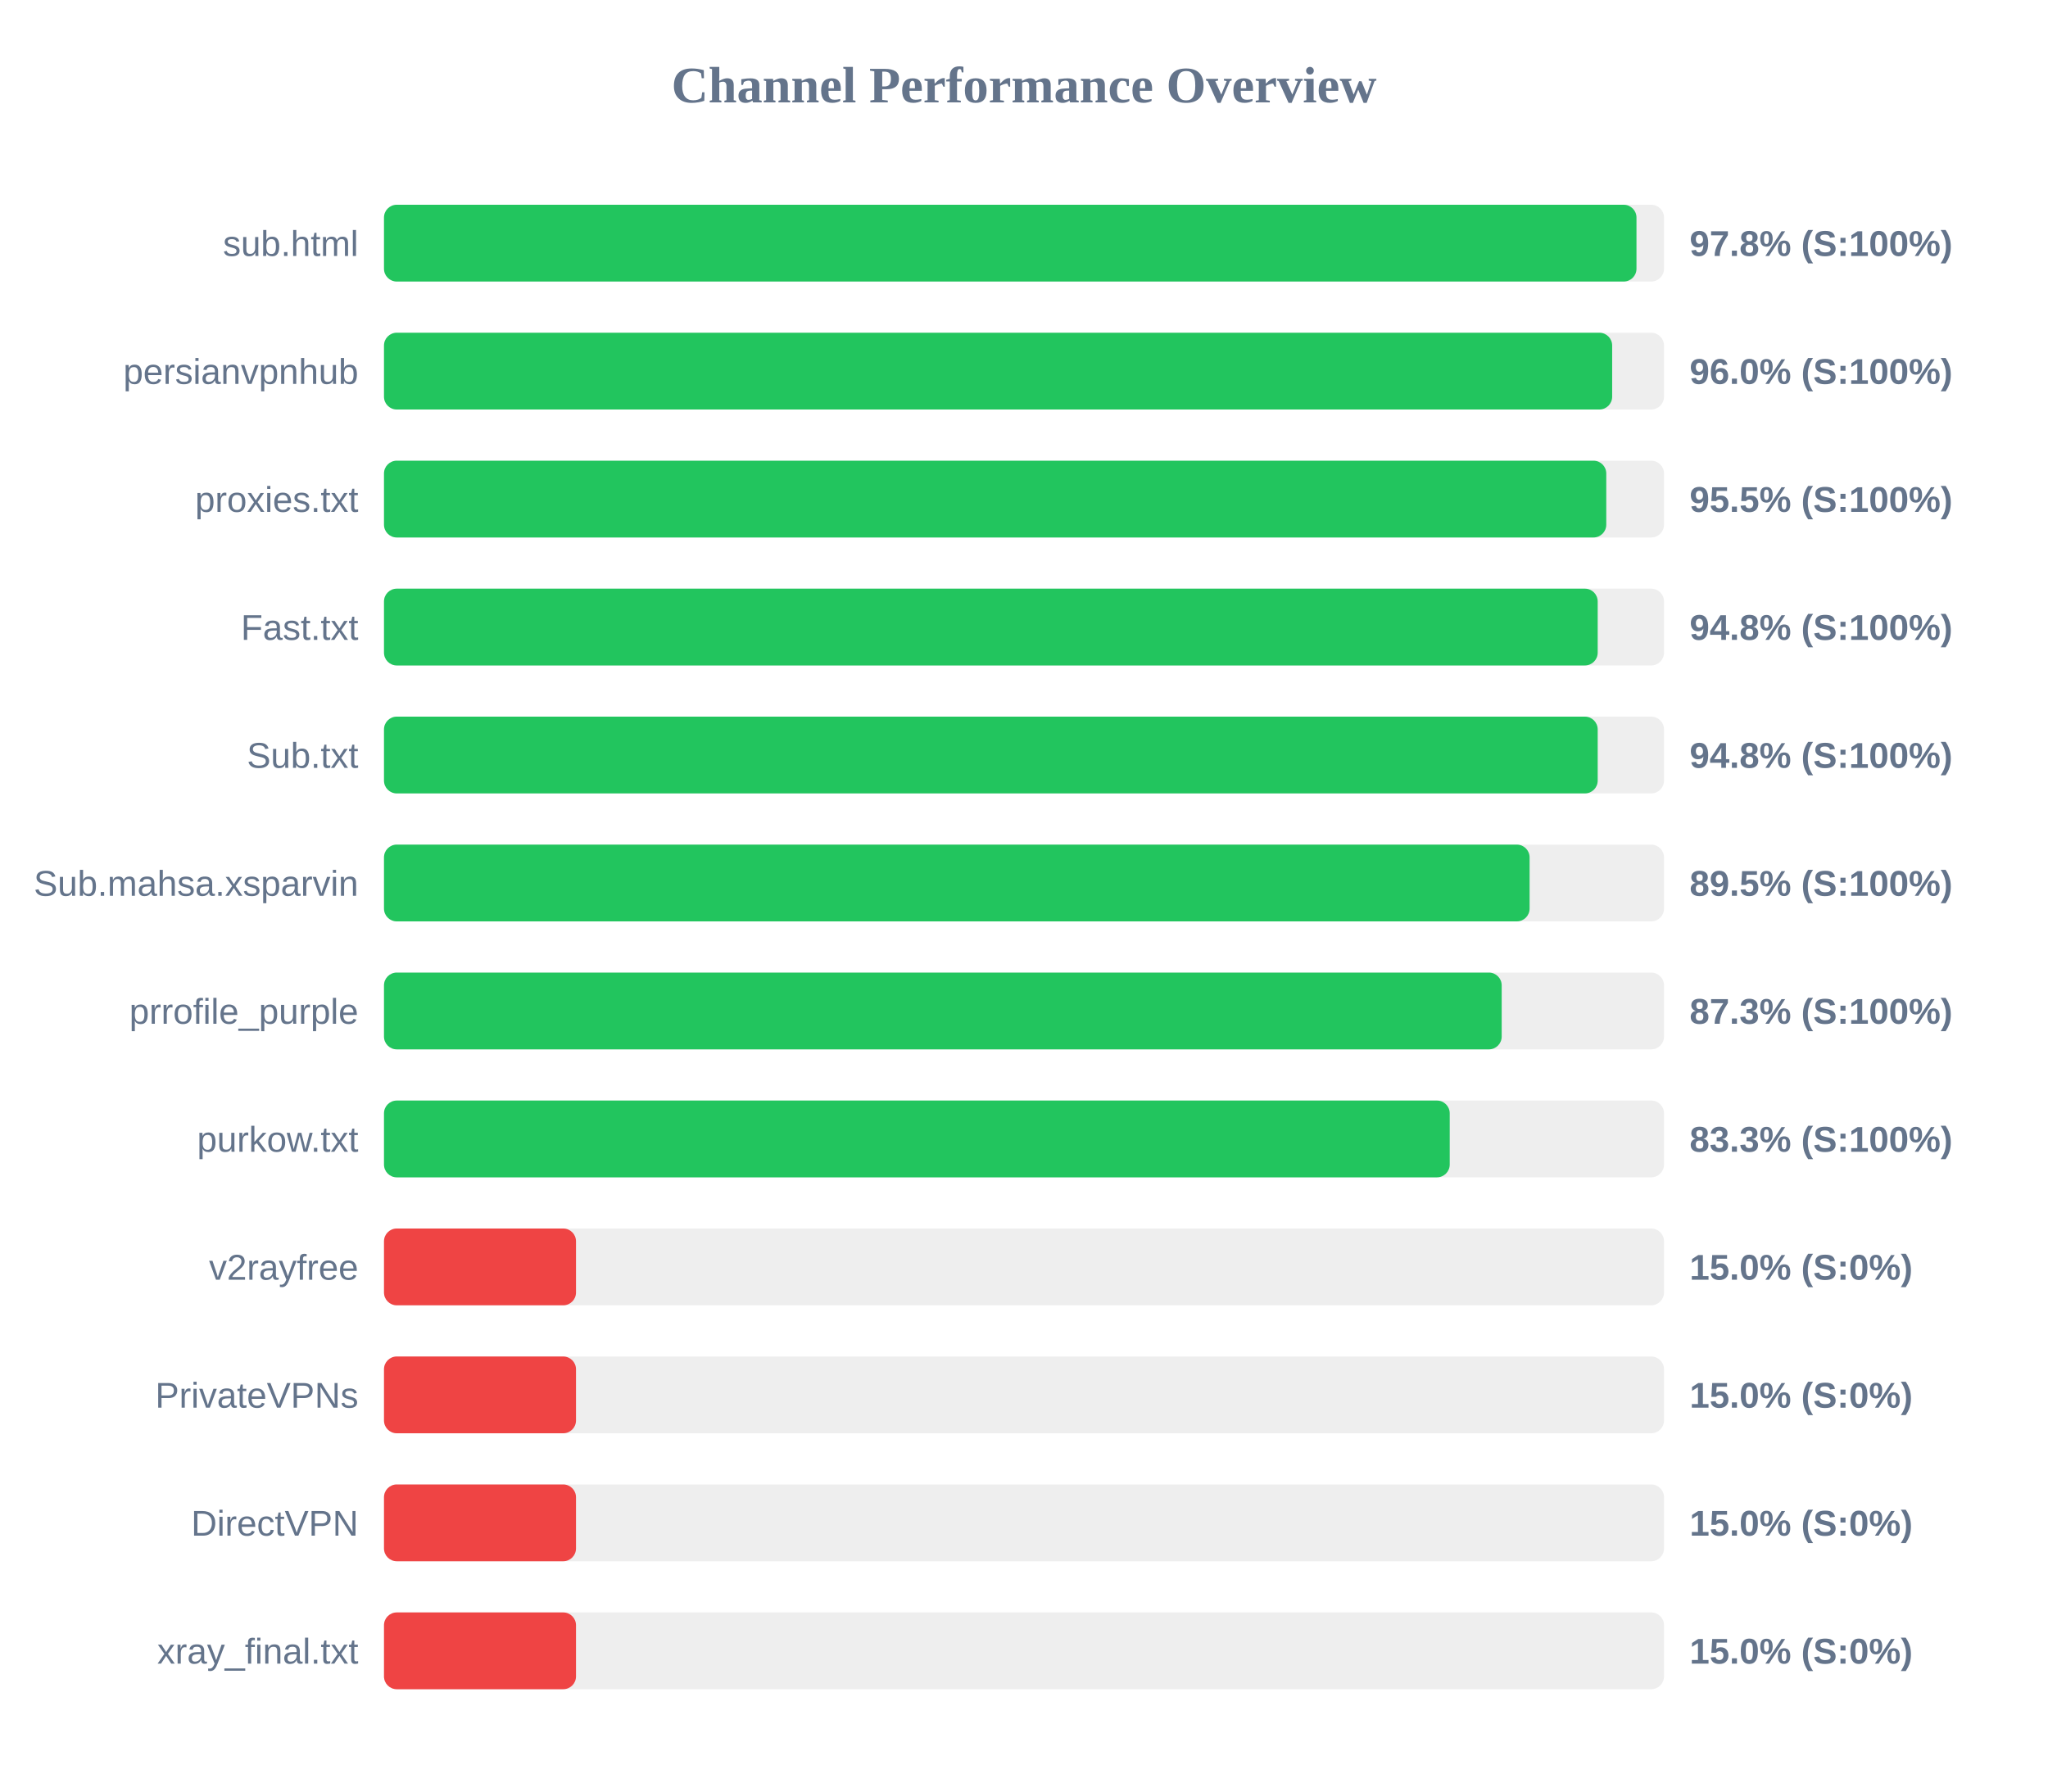
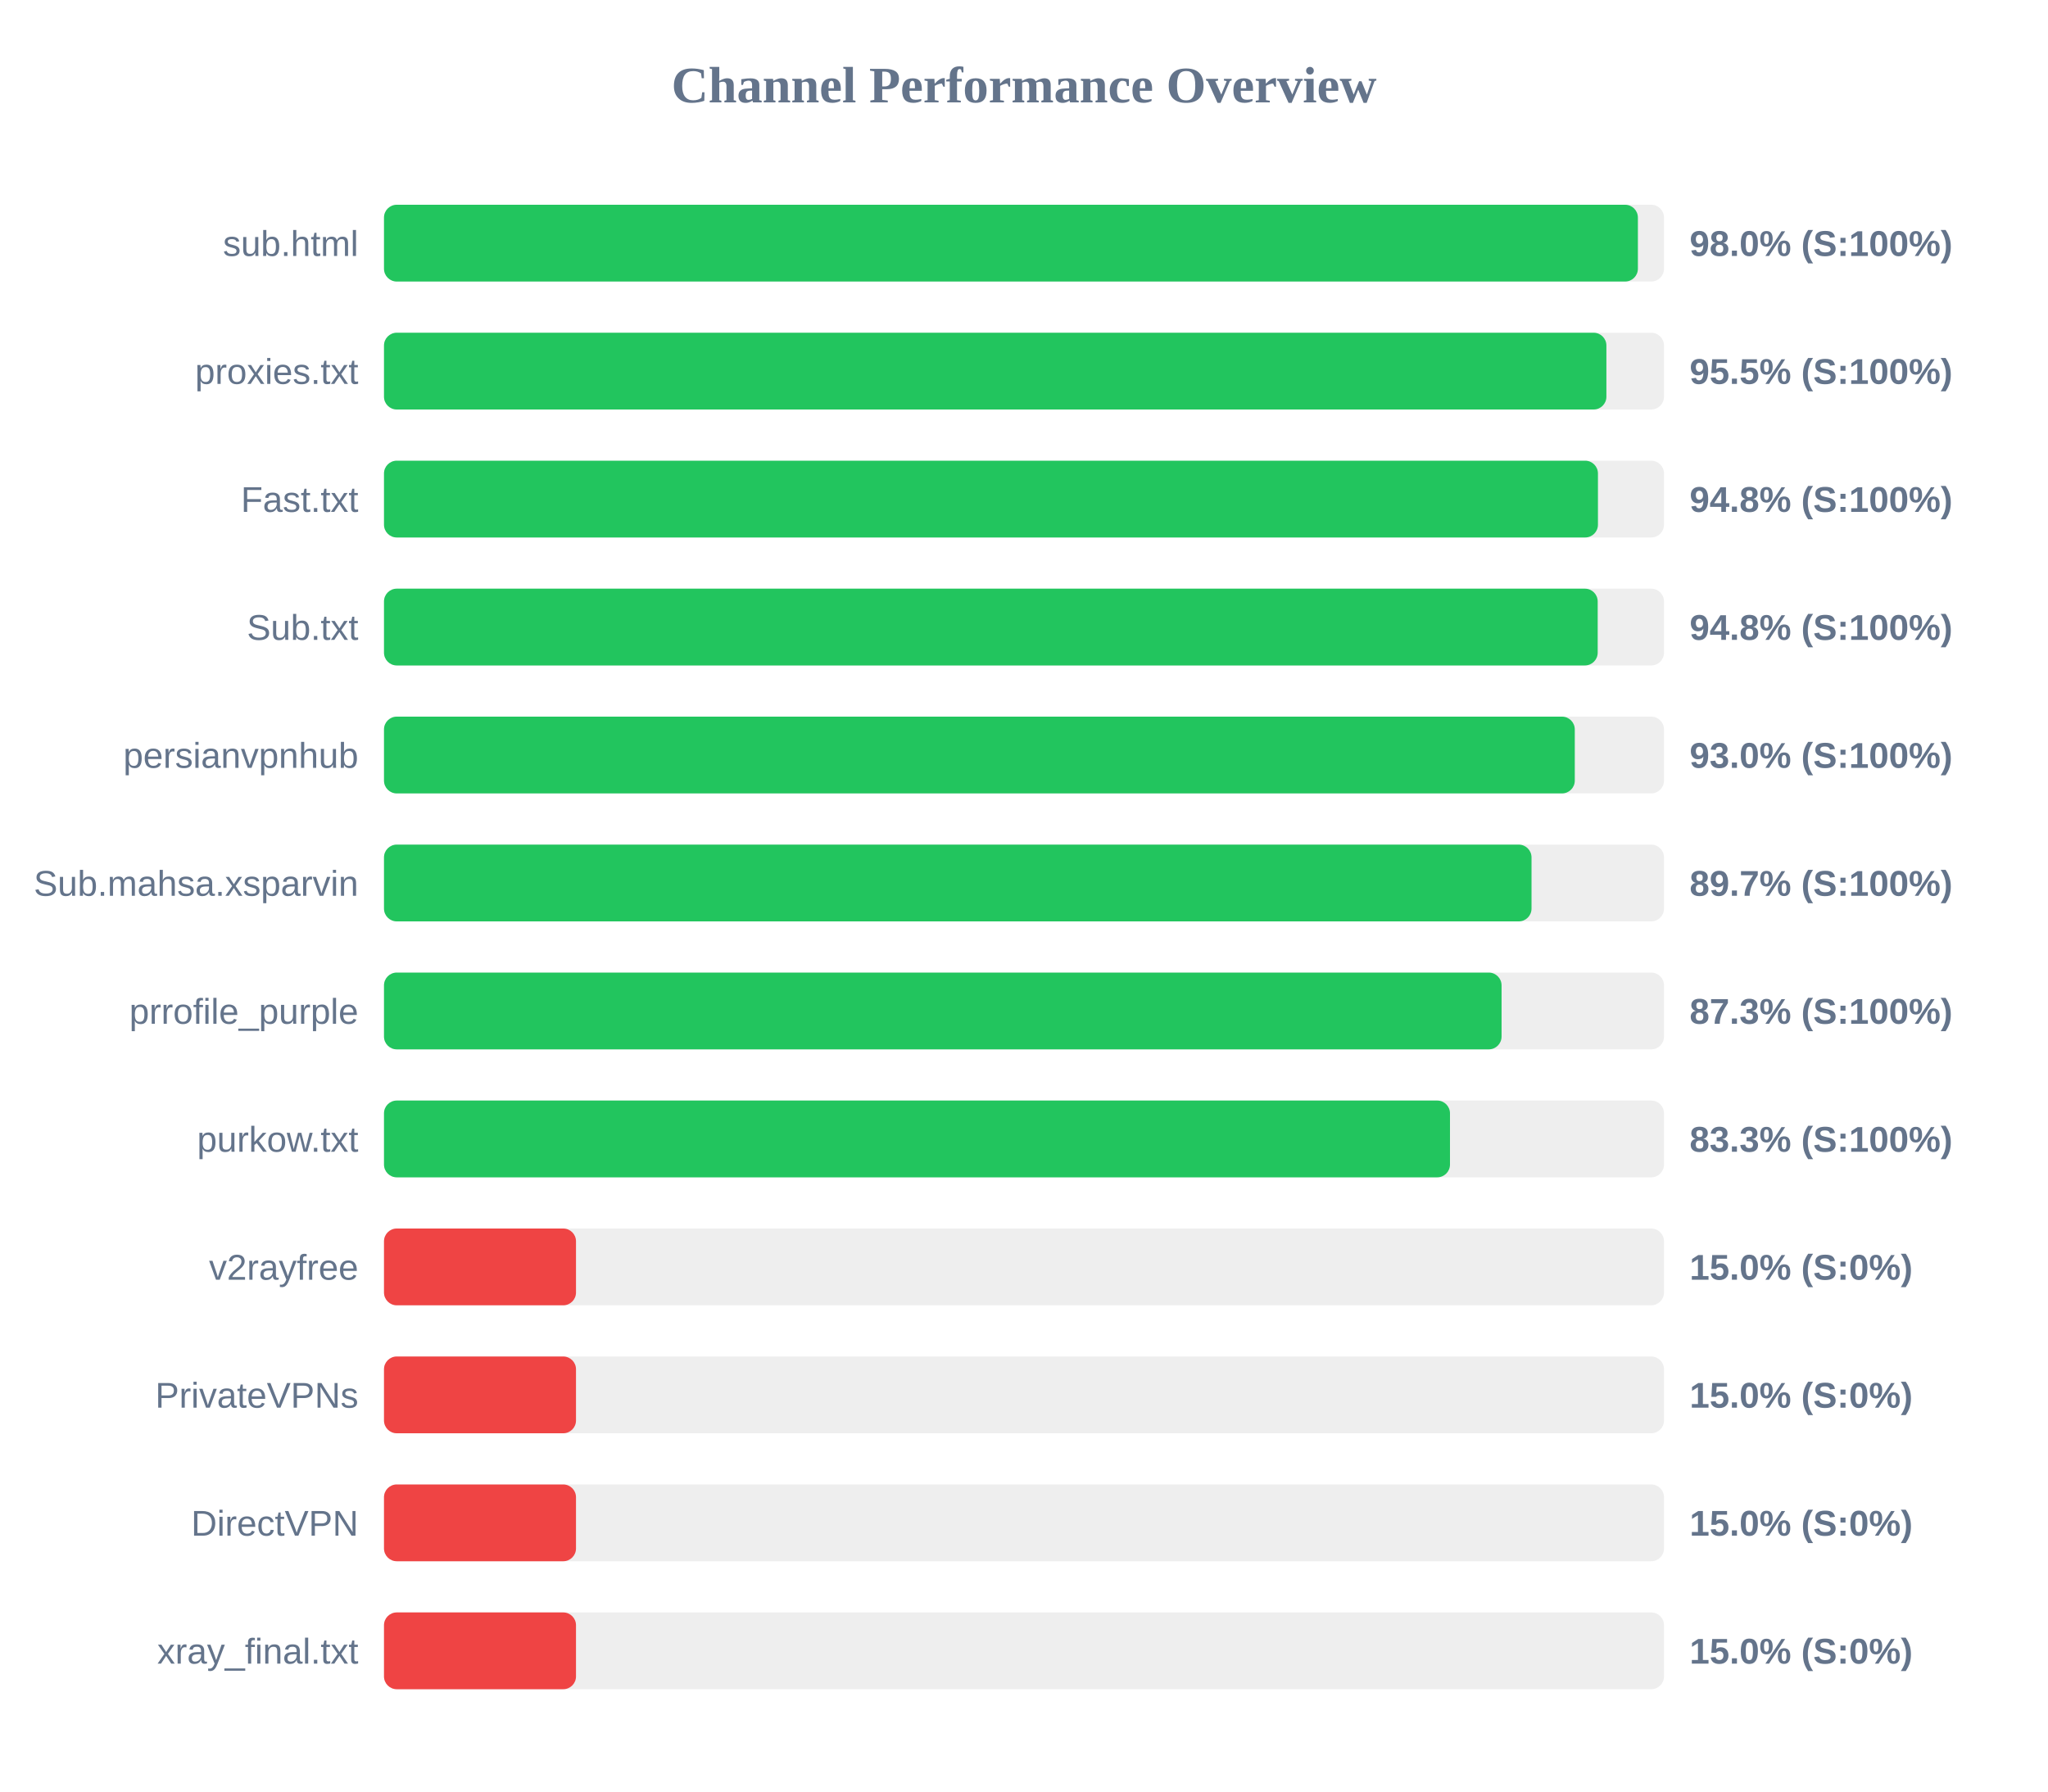
<svg xmlns="http://www.w3.org/2000/svg" width="800" height="700" version="1.1">
  <style>
        .row { font: 14px Arial; fill: #64748b; }
        .score { font: bold 14px Arial; fill: #64748b; }
    </style>
  <text x="400" y="40" text-anchor="middle" font-size="20px" font-weight="bold" fill="#64748b">Channel Performance Overview</text>
  <rect x="150" y="80" width="500" height="30" fill="#eee" rx="5" />
-   <rect x="150" y="80" width="489.25" height="30" fill="#22c55e" rx="5" />
+   <rect x="150" y="80" width="489.8" height="30" fill="#22c55e" rx="5" />
  <text x="140" y="100" text-anchor="end" class="row">sub.html</text>
-   <text x="660" y="100" text-anchor="start" class="score">97.8% (S:100%)</text>
+   <text x="660" y="100" text-anchor="start" class="score">98.0% (S:100%)</text>
  <rect x="150" y="130" width="500" height="30" fill="#eee" rx="5" />
-   <rect x="150" y="130" width="479.75" height="30" fill="#22c55e" rx="5" />
-   <text x="140" y="150" text-anchor="end" class="row">persianvpnhub</text>
-   <text x="660" y="150" text-anchor="start" class="score">96.0% (S:100%)</text>
+   <rect x="150" y="130" width="477.5" height="30" fill="#22c55e" rx="5" />
+   <text x="140" y="150" text-anchor="end" class="row">proxies.txt</text>
+   <text x="660" y="150" text-anchor="start" class="score">95.5% (S:100%)</text>
  <rect x="150" y="180" width="500" height="30" fill="#eee" rx="5" />
-   <rect x="150" y="180" width="477.45" height="30" fill="#22c55e" rx="5" />
-   <text x="140" y="200" text-anchor="end" class="row">proxies.txt</text>
-   <text x="660" y="200" text-anchor="start" class="score">95.5% (S:100%)</text>
+   <rect x="150" y="180" width="474.2" height="30" fill="#22c55e" rx="5" />
+   <text x="140" y="200" text-anchor="end" class="row">Fast.txt</text>
+   <text x="660" y="200" text-anchor="start" class="score">94.8% (S:100%)</text>
  <rect x="150" y="230" width="500" height="30" fill="#eee" rx="5" />
  <rect x="150" y="230" width="474.1" height="30" fill="#22c55e" rx="5" />
-   <text x="140" y="250" text-anchor="end" class="row">Fast.txt</text>
+   <text x="140" y="250" text-anchor="end" class="row">Sub.txt</text>
  <text x="660" y="250" text-anchor="start" class="score">94.8% (S:100%)</text>
  <rect x="150" y="280" width="500" height="30" fill="#eee" rx="5" />
-   <rect x="150" y="280" width="474.1" height="30" fill="#22c55e" rx="5" />
-   <text x="140" y="300" text-anchor="end" class="row">Sub.txt</text>
-   <text x="660" y="300" text-anchor="start" class="score">94.8% (S:100%)</text>
+   <rect x="150" y="280" width="465.15" height="30" fill="#22c55e" rx="5" />
+   <text x="140" y="300" text-anchor="end" class="row">persianvpnhub</text>
+   <text x="660" y="300" text-anchor="start" class="score">93.0% (S:100%)</text>
  <rect x="150" y="330" width="500" height="30" fill="#eee" rx="5" />
-   <rect x="150" y="330" width="447.5" height="30" fill="#22c55e" rx="5" />
+   <rect x="150" y="330" width="448.25" height="30" fill="#22c55e" rx="5" />
  <text x="140" y="350" text-anchor="end" class="row">Sub.mahsa.xsparvin</text>
-   <text x="660" y="350" text-anchor="start" class="score">89.5% (S:100%)</text>
+   <text x="660" y="350" text-anchor="start" class="score">89.7% (S:100%)</text>
  <rect x="150" y="380" width="500" height="30" fill="#eee" rx="5" />
-   <rect x="150" y="380" width="436.6" height="30" fill="#22c55e" rx="5" />
+   <rect x="150" y="380" width="436.55" height="30" fill="#22c55e" rx="5" />
  <text x="140" y="400" text-anchor="end" class="row">prrofile_purple</text>
  <text x="660" y="400" text-anchor="start" class="score">87.3% (S:100%)</text>
  <rect x="150" y="430" width="500" height="30" fill="#eee" rx="5" />
-   <rect x="150" y="430" width="416.3" height="30" fill="#22c55e" rx="5" />
+   <rect x="150" y="430" width="416.4" height="30" fill="#22c55e" rx="5" />
  <text x="140" y="450" text-anchor="end" class="row">purkow.txt</text>
  <text x="660" y="450" text-anchor="start" class="score">83.3% (S:100%)</text>
  <rect x="150" y="480" width="500" height="30" fill="#eee" rx="5" />
  <rect x="150" y="480" width="75.0" height="30" fill="#ef4444" rx="5" />
  <text x="140" y="500" text-anchor="end" class="row">v2rayfree</text>
  <text x="660" y="500" text-anchor="start" class="score">15.0% (S:0%)</text>
  <rect x="150" y="530" width="500" height="30" fill="#eee" rx="5" />
  <rect x="150" y="530" width="75.0" height="30" fill="#ef4444" rx="5" />
  <text x="140" y="550" text-anchor="end" class="row">PrivateVPNs</text>
  <text x="660" y="550" text-anchor="start" class="score">15.0% (S:0%)</text>
  <rect x="150" y="580" width="500" height="30" fill="#eee" rx="5" />
  <rect x="150" y="580" width="75.0" height="30" fill="#ef4444" rx="5" />
  <text x="140" y="600" text-anchor="end" class="row">DirectVPN</text>
  <text x="660" y="600" text-anchor="start" class="score">15.0% (S:0%)</text>
  <rect x="150" y="630" width="500" height="30" fill="#eee" rx="5" />
  <rect x="150" y="630" width="75.0" height="30" fill="#ef4444" rx="5" />
  <text x="140" y="650" text-anchor="end" class="row">xray_final.txt</text>
  <text x="660" y="650" text-anchor="start" class="score">15.0% (S:0%)</text>
</svg>
